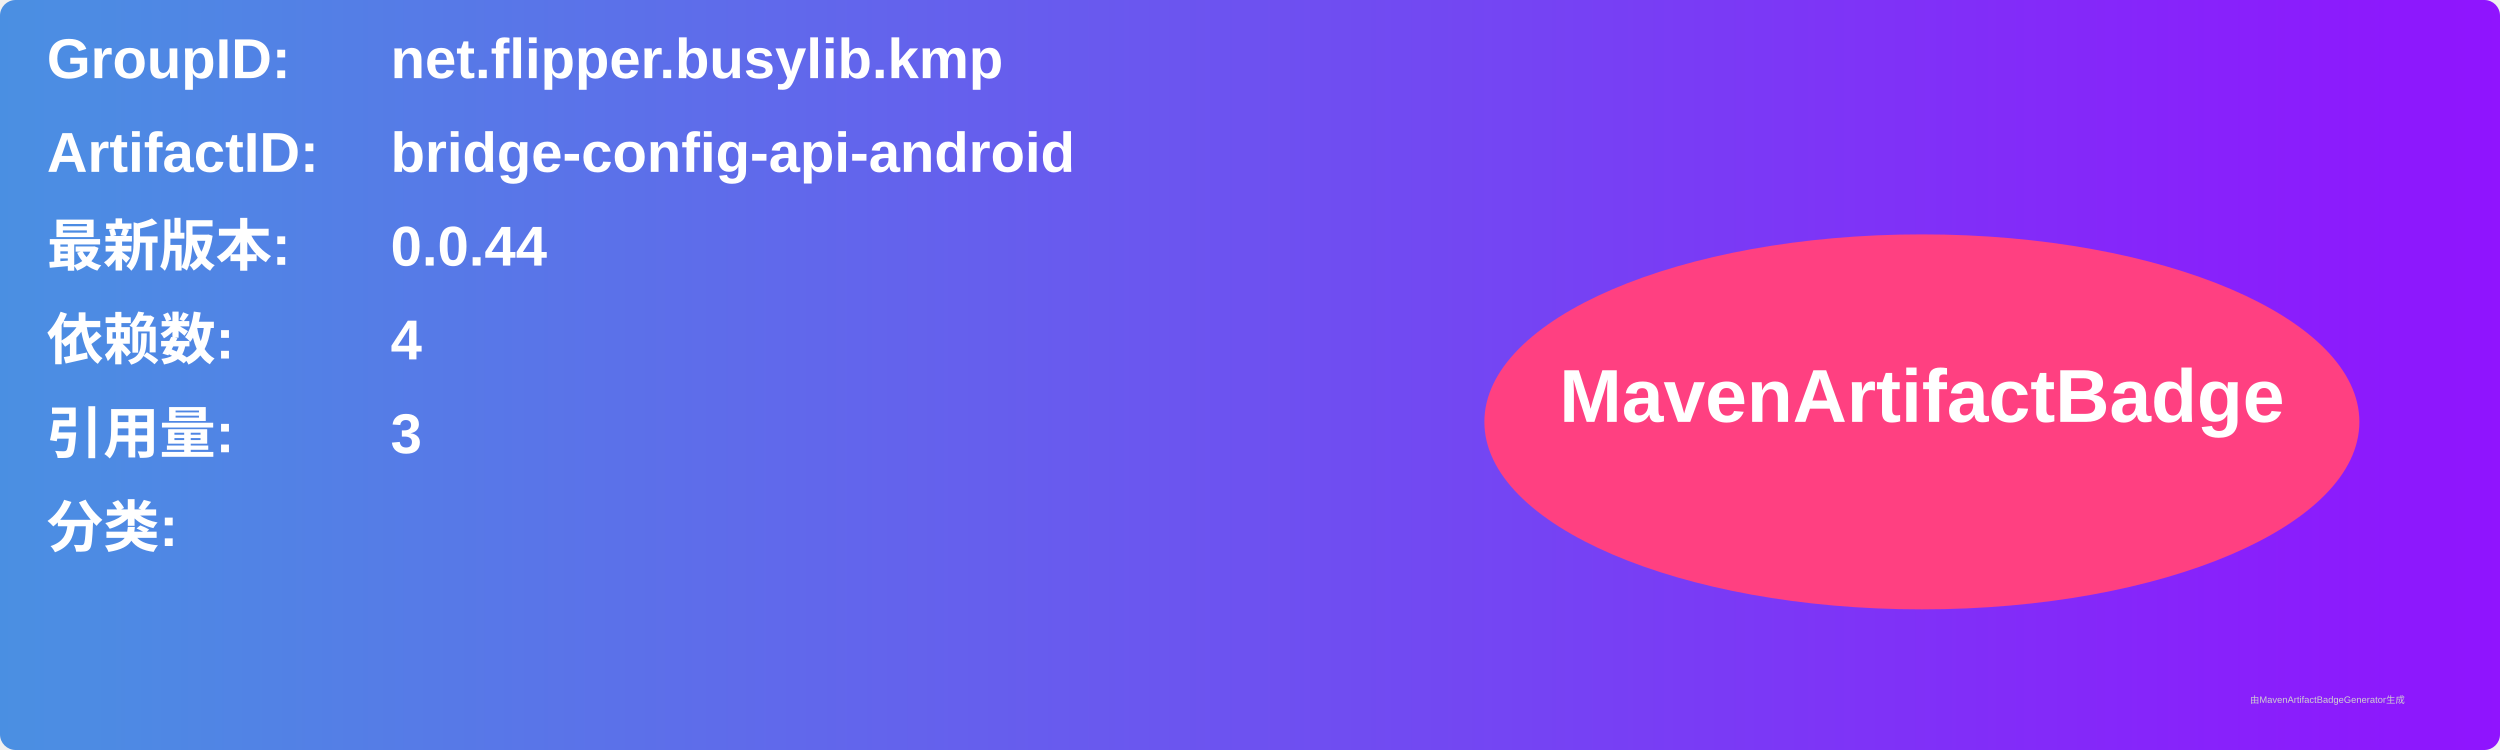
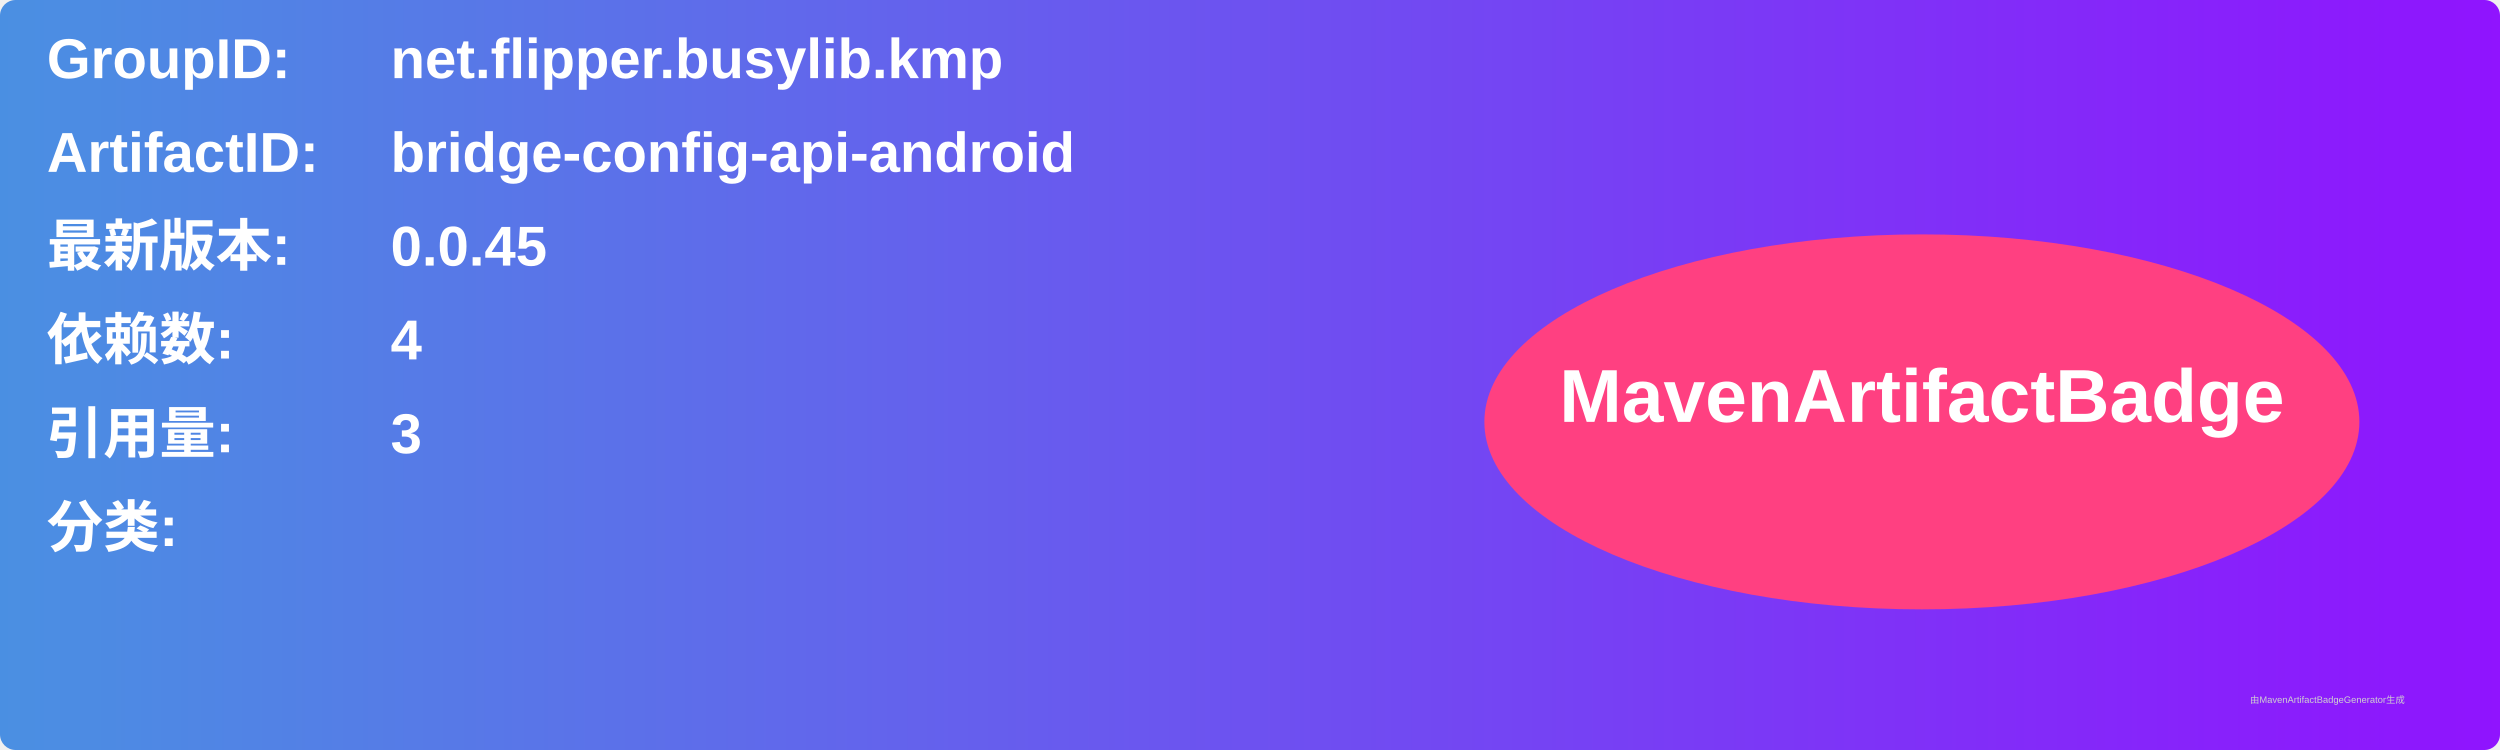
<svg xmlns="http://www.w3.org/2000/svg" width="800" height="240" viewBox="0 0 800 240">
  <linearGradient id="grad" x1="0%" y1="0%" x2="100%" y2="0%">
    <stop offset="0%" stop-color="#4a90e2" />
    <stop offset="100%" stop-color="#9013fe" />
  </linearGradient>
  <rect width="100%" height="100%" rx="5" ry="5" fill="url(#grad)" />
  <g transform="translate(15, 15)">
    <text x="0" y="10" font-family="Arial" font-size="18" fill="white" font-weight="bold" width="260">GroupID:</text>
    <text x="110" y="10" font-family="Arial" font-size="18" fill="white" font-weight="bold" width="460">net.flipper.busylib.kmp</text>
    <text x="0" y="40" font-family="Arial" font-size="18" fill="white" font-weight="bold" width="260">ArtifactID:</text>
    <text x="110" y="40" font-family="Arial" font-size="18" fill="white" font-weight="bold" width="460">bridge-config-api-android</text>
    <text x="0" y="70" font-family="Arial" font-size="18" fill="white" font-weight="bold">最新版本:</text>
    <text x="110" y="70" font-family="Arial" font-size="18" fill="white" font-weight="bold">
-       <tspan font-weight="bold">0.0.44</tspan>
+       <tspan font-weight="bold">0.0.45</tspan>
    </text>
    <text x="0" y="100" font-family="Arial" font-size="18" fill="white" font-weight="bold">依赖数: </text>
    <text x="110" y="100" font-family="Arial" font-size="18" fill="white">
      <tspan font-weight="bold">4</tspan>
    </text>
    <text x="0" y="130" font-family="Arial" font-size="18" fill="white" font-weight="bold">引用量: </text>
    <text x="110" y="130" font-family="Arial" font-size="18" fill="white">
      <tspan font-weight="bold">3</tspan>
    </text>
    <text x="0" y="160" font-family="Arial" font-size="18" fill="white" font-weight="bold">分类:</text>
    <text x="10" y="190" font-family="Arial" font-size="10" fill="white">
      <tspan font-weight="bold" />
    </text>
    <ellipse cx="600" cy="120" rx="140" ry="60" fill="#ff4081" />
    <text x="600" y="120" text-anchor="middle" font-family="Arial" font-size="24" fill="white" font-weight="bold">MavenArtifactBadge</text>
  </g>
  <text x="720" y="225" font-family="Arial" font-size="3" fill="#d0d0d0">由MavenArtifactBadgeGenerator生成</text>
</svg>
